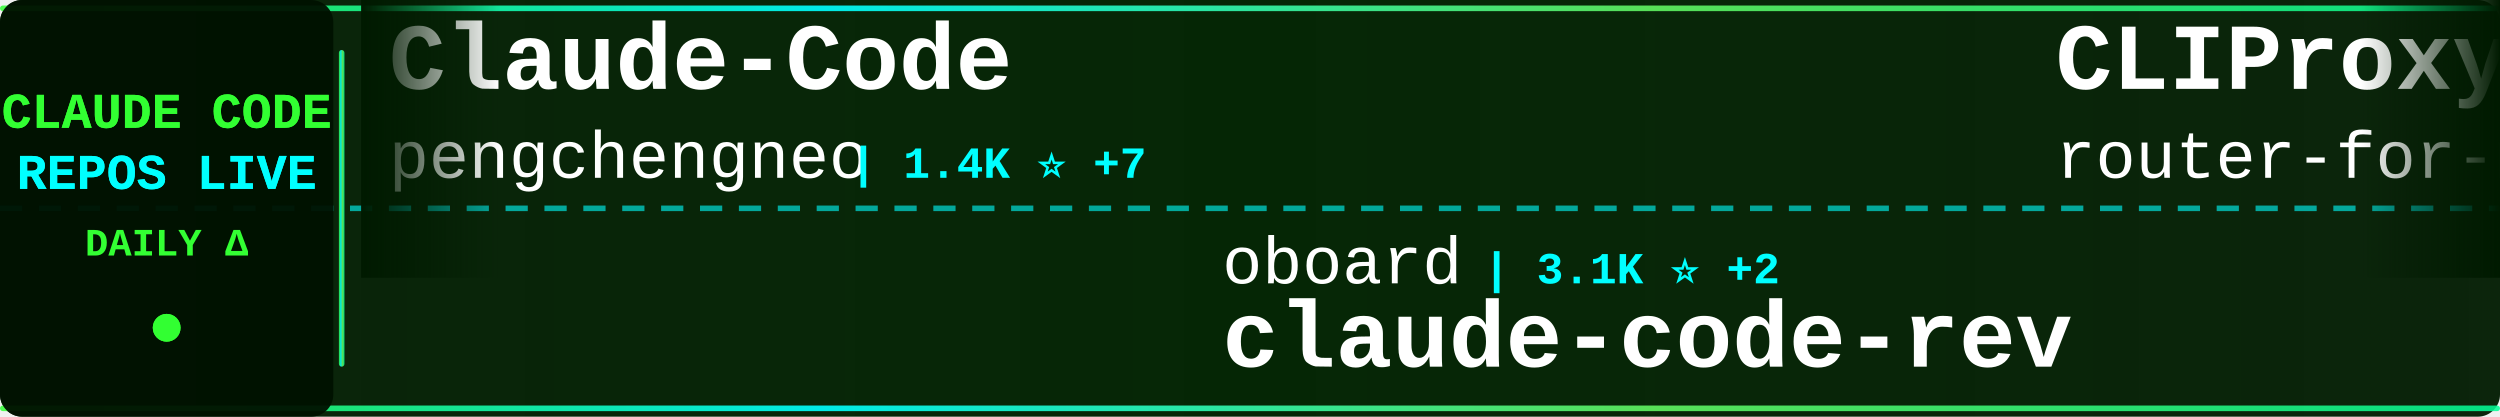
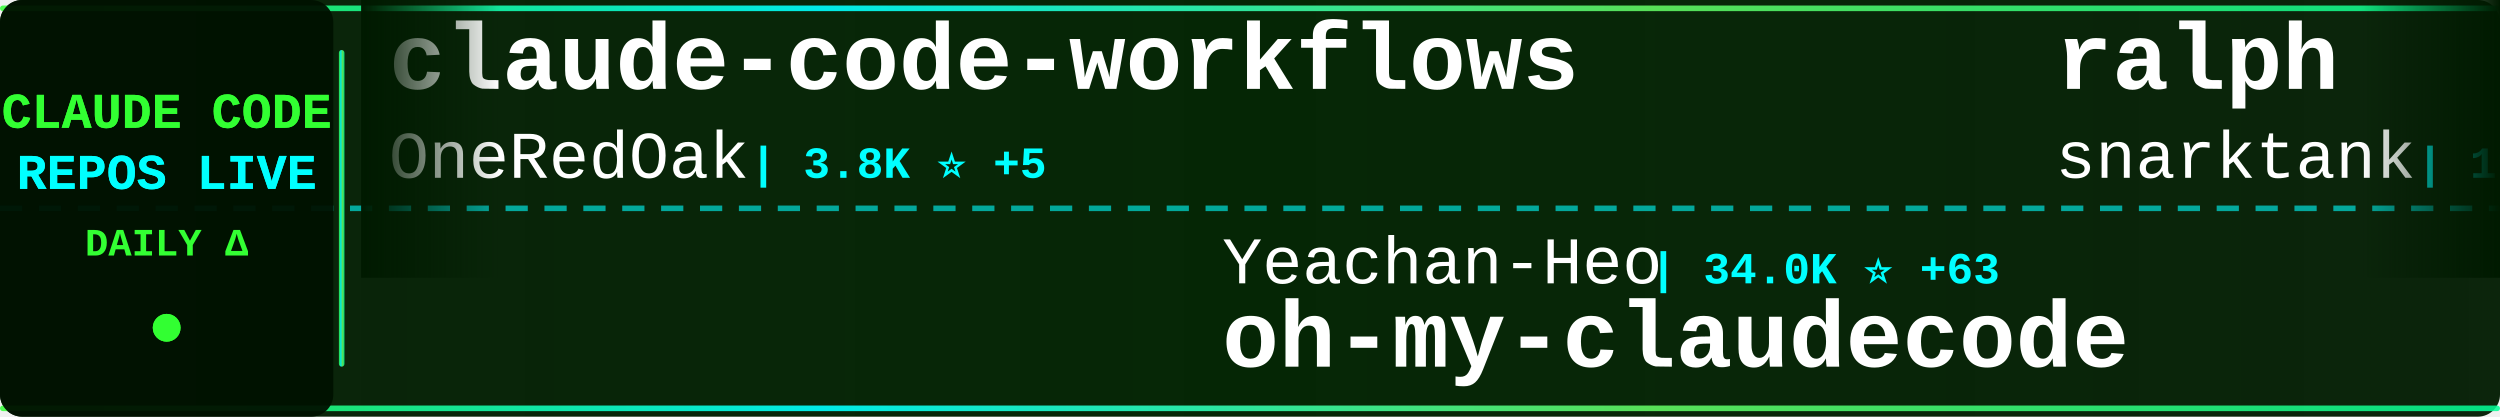
<svg xmlns="http://www.w3.org/2000/svg" width="900" height="150">
  <defs>
    <linearGradient id="tickerBg" x1="0%" y1="0%" x2="100%" y2="0%">
      <stop offset="0%" style="stop-color:#001a00;stop-opacity:0.95" />
      <stop offset="50%" style="stop-color:#002200;stop-opacity:0.98" />
      <stop offset="100%" style="stop-color:#001a00;stop-opacity:0.95" />
    </linearGradient>
    <linearGradient id="borderGrad" x1="0%" y1="0%" x2="100%" y2="0%">
      <stop offset="0%" style="stop-color:#33ff33;stop-opacity:0.85">
        <animate attributeName="stop-opacity" values="0.85;1;0.85" dur="2s" repeatCount="indefinite" />
      </stop>
      <stop offset="33%" style="stop-color:#00ffff;stop-opacity:0.9">
        <animate attributeName="stop-opacity" values="0.9;1;0.9" dur="2.2s" repeatCount="indefinite" />
      </stop>
      <stop offset="66%" style="stop-color:#66ff66;stop-opacity:0.85">
        <animate attributeName="stop-opacity" values="0.85;1;0.85" dur="1.8s" repeatCount="indefinite" />
      </stop>
      <stop offset="100%" style="stop-color:#00ff99;stop-opacity:0.85">
        <animate attributeName="stop-opacity" values="0.85;1;0.85" dur="2s" repeatCount="indefinite" />
      </stop>
    </linearGradient>
    <filter id="textGlow">
      <feGaussianBlur stdDeviation="0.1" result="coloredBlur" />
      <feMerge>
        <feMergeNode in="coloredBlur" />
        <feMergeNode in="SourceGraphic" />
      </feMerge>
    </filter>
    <filter id="metricGlow">
      <feGaussianBlur stdDeviation="0.2" result="coloredBlur" />
      <feMerge>
        <feMergeNode in="coloredBlur" />
        <feMergeNode in="SourceGraphic" />
      </feMerge>
    </filter>
    <linearGradient id="leftFade" x1="0%" y1="0%" x2="100%" y2="0%">
      <stop offset="0%" style="stop-color:#001a00;stop-opacity:1" />
      <stop offset="100%" style="stop-color:#001a00;stop-opacity:0" />
    </linearGradient>
    <linearGradient id="rightFade" x1="0%" y1="0%" x2="100%" y2="0%">
      <stop offset="0%" style="stop-color:#001a00;stop-opacity:0" />
      <stop offset="100%" style="stop-color:#001a00;stop-opacity:1" />
    </linearGradient>
  </defs>
  <rect width="900" height="150" fill="url(#tickerBg)" rx="8" />
  <rect x="0" y="2" width="900" height="2" fill="url(#borderGrad)" rx="1" />
  <rect x="0" y="146" width="900" height="2" fill="url(#borderGrad)" rx="1" />
  <line x1="0" y1="75" x2="900" y2="75" stroke="#00ffff" stroke-width="2" stroke-dasharray="8 6" opacity="0.6" />
  <rect x="0" y="0" width="120" height="150" fill="#001100" opacity="0.95" rx="8" />
  <text x="60" y="46" font-family="'Courier New', monospace" font-size="18" font-weight="bold" fill="#33ff33" text-anchor="middle" filter="url(#textGlow)">
    CLAUDE CODE
  </text>
  <text x="60" y="68" font-family="'Courier New', monospace" font-size="18" font-weight="bold" fill="#00ffff" text-anchor="middle" filter="url(#textGlow)">
    REPOS LIVE
  </text>
  <text x="60" y="92" font-family="'Courier New', monospace" font-size="14" font-weight="bold" fill="#33ff33" text-anchor="middle">
    DAILY Δ
  </text>
  <circle cx="60" cy="118" r="5" fill="#33ff33" filter="url(#metricGlow)">
    <animate attributeName="r" values="4;6;4" dur="1.5s" repeatCount="indefinite" />
    <animate attributeName="opacity" values="0.6;1;0.6" dur="1.5s" repeatCount="indefinite" />
  </circle>
  <rect x="122" y="18" width="2" height="114" fill="url(#borderGrad)" rx="1" />
  <clipPath id="tickerClip">
    <rect x="130" y="0" width="770" height="150" />
  </clipPath>
  <g clip-path="url(#tickerClip)">
    <g id="tickerItems">
      <animateTransform attributeName="transform" attributeType="XML" type="translate" from="0 0" to="-3000 0" dur="54s" repeatCount="indefinite" />
      <g transform="translate(0, 0)">
-         <text x="140" y="32" font-family="'Courier New', monospace" font-size="34" font-weight="bold" fill="#ffffff">Claude-Code</text>
-         <text x="140" y="64" font-family="'Courier New', monospace" font-size="24" font-weight="normal" fill="#ffffff" opacity="1.0">pengchengneo</text>
-         <text x="306" y="64" font-family="'Courier New', monospace" font-size="16" font-weight="bold" fill="#00ffff"> | 1.4K ⭐ +7</text>
+         <text x="140" y="32" font-family="'Courier New', monospace" font-size="34" font-weight="bold" fill="#ffffff">claude-code-workflows</text>
+         <text x="140" y="64" font-family="'Courier New', monospace" font-size="24" font-weight="normal" fill="#ffffff" opacity="1.0">OneRedOak</text>
+         <text x="270" y="64" font-family="'Courier New', monospace" font-size="16" font-weight="bold" fill="#00ffff"> | 3.8K ⭐ +5</text>
      </g>
      <g transform="translate(300, 0)">
-         <text x="140" y="102" font-family="'Courier New', monospace" font-size="24" font-weight="normal" fill="#ffffff" opacity="1.0">oboard</text>
-         <text x="234" y="102" font-family="'Courier New', monospace" font-size="16" font-weight="bold" fill="#00ffff"> | 3.1K ⭐ +2</text>
-         <text x="140" y="132" font-family="'Courier New', monospace" font-size="34" font-weight="bold" fill="#ffffff">claude-code-rev</text>
+         <text x="140" y="102" font-family="'Courier New', monospace" font-size="24" font-weight="normal" fill="#ffffff" opacity="1.0">Yeachan-Heo</text>
+         <text x="294" y="102" font-family="'Courier New', monospace" font-size="16" font-weight="bold" fill="#00ffff"> | 34.0K ⭐ +63</text>
+         <text x="140" y="132" font-family="'Courier New', monospace" font-size="34" font-weight="bold" fill="#ffffff">oh-my-claudecode</text>
      </g>
      <g transform="translate(600, 0)">
-         <text x="140" y="32" font-family="'Courier New', monospace" font-size="34" font-weight="bold" fill="#ffffff">CLIProxyAPI</text>
-         <text x="140" y="64" font-family="'Courier New', monospace" font-size="24" font-weight="normal" fill="#ffffff" opacity="1.0">router-for-me</text>
-         <text x="318" y="64" font-family="'Courier New', monospace" font-size="16" font-weight="bold" fill="#00ffff"> | 33.0K ⭐ +143</text>
+         <text x="140" y="32" font-family="'Courier New', monospace" font-size="34" font-weight="bold" fill="#ffffff">ralph</text>
+         <text x="140" y="64" font-family="'Courier New', monospace" font-size="24" font-weight="normal" fill="#ffffff" opacity="1.0">snarktank</text>
+         <text x="270" y="64" font-family="'Courier New', monospace" font-size="16" font-weight="bold" fill="#00ffff"> | 19.2K ⭐ +32</text>
      </g>
      <g transform="translate(900, 0)">
-         <text x="140" y="102" font-family="'Courier New', monospace" font-size="24" font-weight="normal" fill="#ffffff" opacity="1.0">kodu-ai</text>
-         <text x="246" y="102" font-family="'Courier New', monospace" font-size="16" font-weight="bold" fill="#00ffff"> | 5.3K ⭐</text>
-         <text x="140" y="132" font-family="'Courier New', monospace" font-size="34" font-weight="bold" fill="#ffffff">claude-coder</text>
+         <text x="140" y="102" font-family="'Courier New', monospace" font-size="24" font-weight="normal" fill="#ffffff" opacity="1.0">Hyper66666</text>
+         <text x="282" y="102" font-family="'Courier New', monospace" font-size="16" font-weight="bold" fill="#00ffff"> | 214 ⭐</text>
+         <text x="140" y="132" font-family="'Courier New', monospace" font-size="34" font-weight="bold" fill="#ffffff">claude-code-sourcemap</text>
      </g>
      <g transform="translate(1200, 0)">
-         <text x="140" y="32" font-family="'Courier New', monospace" font-size="34" font-weight="bold" fill="#ffffff">claude-plugins-official</text>
-         <text x="140" y="64" font-family="'Courier New', monospace" font-size="24" font-weight="normal" fill="#ffffff" opacity="1.0">anthropics</text>
-         <text x="282" y="64" font-family="'Courier New', monospace" font-size="16" font-weight="bold" fill="#00ffff"> | 19.5K ⭐ +46</text>
+         <text x="140" y="32" font-family="'Courier New', monospace" font-size="34" font-weight="bold" fill="#ffffff">claude-code-webui</text>
+         <text x="140" y="64" font-family="'Courier New', monospace" font-size="24" font-weight="normal" fill="#ffffff" opacity="1.0">sugyan</text>
+         <text x="234" y="64" font-family="'Courier New', monospace" font-size="16" font-weight="bold" fill="#00ffff"> | 1.1K ⭐ +1</text>
      </g>
      <g transform="translate(1500, 0)">
-         <text x="140" y="102" font-family="'Courier New', monospace" font-size="24" font-weight="normal" fill="#ffffff" opacity="1.0">diet103</text>
-         <text x="246" y="102" font-family="'Courier New', monospace" font-size="16" font-weight="bold" fill="#00ffff"> | 9.6K ⭐ +1</text>
-         <text x="140" y="132" font-family="'Courier New', monospace" font-size="34" font-weight="bold" fill="#ffffff">claude-code-infrastructu...</text>
-       </g>
-       <g transform="translate(1800, 0)">
-         <text x="140" y="32" font-family="'Courier New', monospace" font-size="34" font-weight="bold" fill="#ffffff">skills</text>
-         <text x="140" y="64" font-family="'Courier New', monospace" font-size="24" font-weight="normal" fill="#ffffff" opacity="1.0">anthropics</text>
-         <text x="282" y="64" font-family="'Courier New', monospace" font-size="16" font-weight="bold" fill="#00ffff"> | 135.8K ⭐ +753</text>
-       </g>
-       <g transform="translate(2100, 0)">
        <text x="140" y="102" font-family="'Courier New', monospace" font-size="24" font-weight="normal" fill="#ffffff" opacity="1.0">fazxes</text>
        <text x="234" y="102" font-family="'Courier New', monospace" font-size="16" font-weight="bold" fill="#00ffff"> | 215 ⭐</text>
        <text x="140" y="132" font-family="'Courier New', monospace" font-size="34" font-weight="bold" fill="#ffffff">Claude-code</text>
      </g>
+       <g transform="translate(1800, 0)">
+         <text x="140" y="32" font-family="'Courier New', monospace" font-size="34" font-weight="bold" fill="#ffffff">everything-claude-code</text>
+         <text x="140" y="64" font-family="'Courier New', monospace" font-size="24" font-weight="normal" fill="#ffffff" opacity="1.0">affaan-m</text>
+         <text x="258" y="64" font-family="'Courier New', monospace" font-size="16" font-weight="bold" fill="#00ffff"> | 184.8K ⭐ +1.3K</text>
+       </g>
+       <g transform="translate(2100, 0)">
+         <text x="140" y="102" font-family="'Courier New', monospace" font-size="24" font-weight="normal" fill="#ffffff" opacity="1.0">nanocoai</text>
+         <text x="258" y="102" font-family="'Courier New', monospace" font-size="16" font-weight="bold" fill="#00ffff"> | 28.9K ⭐ +44</text>
+         <text x="140" y="132" font-family="'Courier New', monospace" font-size="34" font-weight="bold" fill="#ffffff">nanoclaw</text>
+       </g>
      <g transform="translate(2400, 0)">
-         <text x="140" y="32" font-family="'Courier New', monospace" font-size="34" font-weight="bold" fill="#ffffff">Auto-claude-code-researc...</text>
-         <text x="140" y="64" font-family="'Courier New', monospace" font-size="24" font-weight="normal" fill="#ffffff" opacity="1.0">wanshuiyin</text>
-         <text x="282" y="64" font-family="'Courier New', monospace" font-size="16" font-weight="bold" fill="#00ffff"> | 9.5K ⭐ +54</text>
+         <text x="140" y="32" font-family="'Courier New', monospace" font-size="34" font-weight="bold" fill="#ffffff">claude-code-source-code</text>
+         <text x="140" y="64" font-family="'Courier New', monospace" font-size="24" font-weight="normal" fill="#ffffff" opacity="1.0">777genius</text>
+         <text x="270" y="64" font-family="'Courier New', monospace" font-size="16" font-weight="bold" fill="#00ffff"> | 911 ⭐</text>
      </g>
      <g transform="translate(2700, 0)">
-         <text x="140" y="102" font-family="'Courier New', monospace" font-size="24" font-weight="normal" fill="#ffffff" opacity="1.0">RichardAtCT</text>
-         <text x="294" y="102" font-family="'Courier New', monospace" font-size="16" font-weight="bold" fill="#00ffff"> | 2.6K ⭐ +1</text>
-         <text x="140" y="132" font-family="'Courier New', monospace" font-size="34" font-weight="bold" fill="#ffffff">claude-code-telegram</text>
+         <text x="140" y="102" font-family="'Courier New', monospace" font-size="24" font-weight="normal" fill="#ffffff" opacity="1.0">carlvellotti</text>
+         <text x="306" y="102" font-family="'Courier New', monospace" font-size="16" font-weight="bold" fill="#00ffff"> | 2.0K ⭐ +5</text>
+         <text x="140" y="132" font-family="'Courier New', monospace" font-size="34" font-weight="bold" fill="#ffffff">claude-code-pm-course</text>
      </g>
      <g transform="translate(3000, 0)">
-         <text x="140" y="32" font-family="'Courier New', monospace" font-size="34" font-weight="bold" fill="#ffffff">Claude-Code</text>
-         <text x="140" y="64" font-family="'Courier New', monospace" font-size="24" font-weight="normal" fill="#ffffff" opacity="1.0">pengchengneo</text>
-         <text x="306" y="64" font-family="'Courier New', monospace" font-size="16" font-weight="bold" fill="#00ffff"> | 1.4K ⭐ +7</text>
+         <text x="140" y="32" font-family="'Courier New', monospace" font-size="34" font-weight="bold" fill="#ffffff">claude-code-workflows</text>
+         <text x="140" y="64" font-family="'Courier New', monospace" font-size="24" font-weight="normal" fill="#ffffff" opacity="1.0">OneRedOak</text>
+         <text x="270" y="64" font-family="'Courier New', monospace" font-size="16" font-weight="bold" fill="#00ffff"> | 3.8K ⭐ +5</text>
      </g>
      <g transform="translate(3300, 0)">
-         <text x="140" y="102" font-family="'Courier New', monospace" font-size="24" font-weight="normal" fill="#ffffff" opacity="1.0">oboard</text>
-         <text x="234" y="102" font-family="'Courier New', monospace" font-size="16" font-weight="bold" fill="#00ffff"> | 3.1K ⭐ +2</text>
-         <text x="140" y="132" font-family="'Courier New', monospace" font-size="34" font-weight="bold" fill="#ffffff">claude-code-rev</text>
+         <text x="140" y="102" font-family="'Courier New', monospace" font-size="24" font-weight="normal" fill="#ffffff" opacity="1.0">Yeachan-Heo</text>
+         <text x="294" y="102" font-family="'Courier New', monospace" font-size="16" font-weight="bold" fill="#00ffff"> | 34.0K ⭐ +63</text>
+         <text x="140" y="132" font-family="'Courier New', monospace" font-size="34" font-weight="bold" fill="#ffffff">oh-my-claudecode</text>
      </g>
      <g transform="translate(3600, 0)">
-         <text x="140" y="32" font-family="'Courier New', monospace" font-size="34" font-weight="bold" fill="#ffffff">CLIProxyAPI</text>
-         <text x="140" y="64" font-family="'Courier New', monospace" font-size="24" font-weight="normal" fill="#ffffff" opacity="1.0">router-for-me</text>
-         <text x="318" y="64" font-family="'Courier New', monospace" font-size="16" font-weight="bold" fill="#00ffff"> | 33.0K ⭐ +143</text>
+         <text x="140" y="32" font-family="'Courier New', monospace" font-size="34" font-weight="bold" fill="#ffffff">ralph</text>
+         <text x="140" y="64" font-family="'Courier New', monospace" font-size="24" font-weight="normal" fill="#ffffff" opacity="1.0">snarktank</text>
+         <text x="270" y="64" font-family="'Courier New', monospace" font-size="16" font-weight="bold" fill="#00ffff"> | 19.2K ⭐ +32</text>
      </g>
      <g transform="translate(3900, 0)">
-         <text x="140" y="102" font-family="'Courier New', monospace" font-size="24" font-weight="normal" fill="#ffffff" opacity="1.0">kodu-ai</text>
-         <text x="246" y="102" font-family="'Courier New', monospace" font-size="16" font-weight="bold" fill="#00ffff"> | 5.3K ⭐</text>
-         <text x="140" y="132" font-family="'Courier New', monospace" font-size="34" font-weight="bold" fill="#ffffff">claude-coder</text>
+         <text x="140" y="102" font-family="'Courier New', monospace" font-size="24" font-weight="normal" fill="#ffffff" opacity="1.0">Hyper66666</text>
+         <text x="282" y="102" font-family="'Courier New', monospace" font-size="16" font-weight="bold" fill="#00ffff"> | 214 ⭐</text>
+         <text x="140" y="132" font-family="'Courier New', monospace" font-size="34" font-weight="bold" fill="#ffffff">claude-code-sourcemap</text>
      </g>
    </g>
  </g>
  <rect x="130" y="0" width="50" height="100" fill="url(#leftFade)" />
  <rect x="850" y="0" width="50" height="100" fill="url(#rightFade)" />
</svg>
